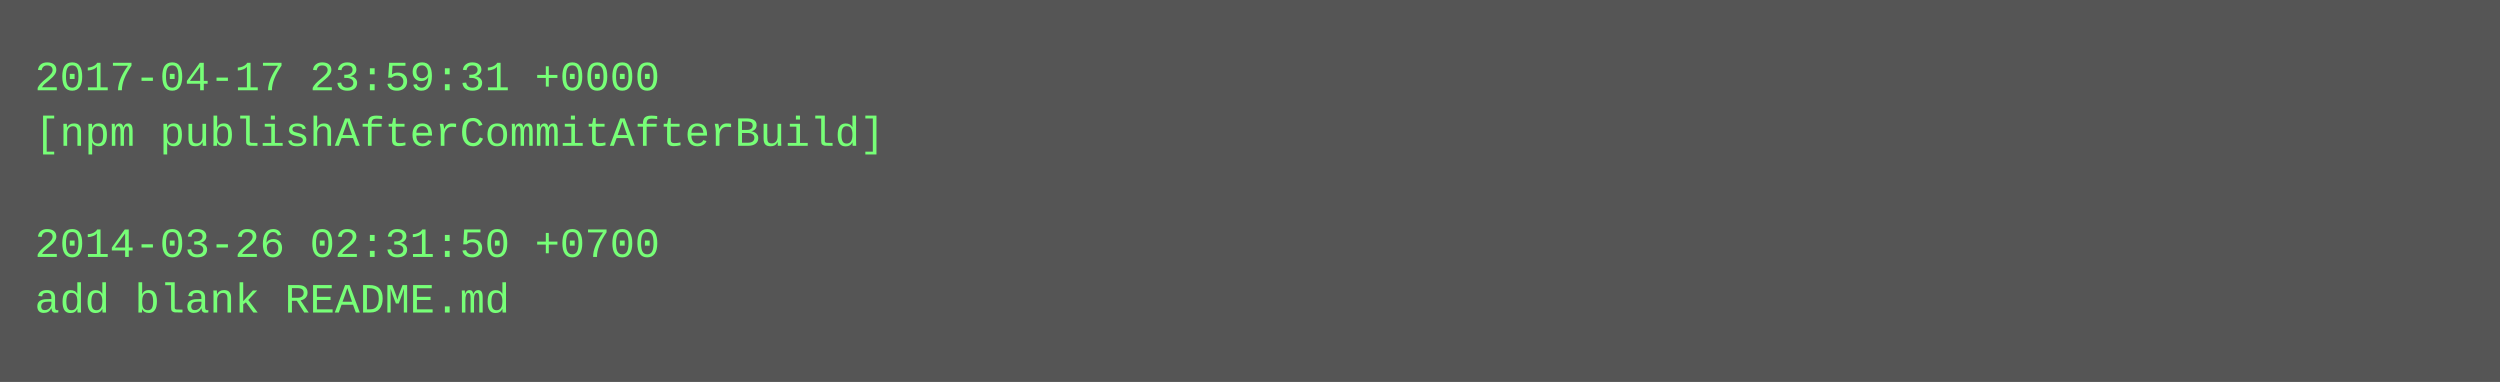
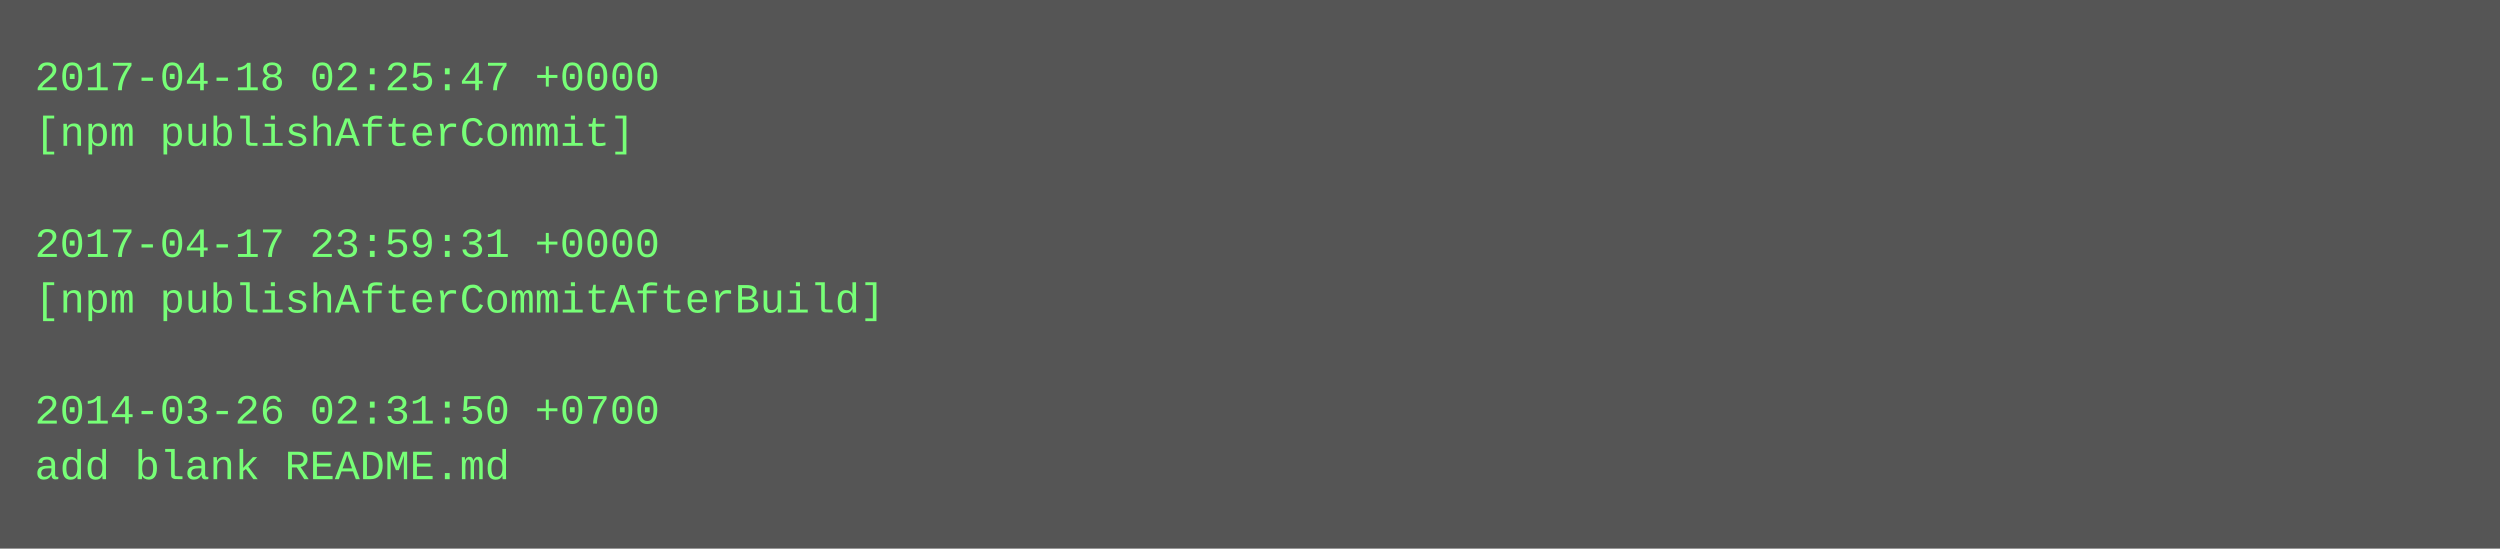
- <svg xmlns="http://www.w3.org/2000/svg" height="110" width="720">
-   <rect height="110" fill="#555" width="720" />
+ <svg xmlns="http://www.w3.org/2000/svg" height="158" width="720">
+   <rect height="158" fill="#555" width="720" />
  <text fill="#7f7" font-family="Courier New" font-size="12" xml:space="preserve">
-     <tspan x="10" y="26">2017-04-17 23:59:31 +0000</tspan>
-     <tspan x="10" y="42">[npm publishAfterCommitAfterBuild]</tspan>
+     <tspan x="10" y="26">2017-04-18 02:25:47 +0000</tspan>
+     <tspan x="10" y="42">[npm publishAfterCommit]</tspan>
    <tspan x="10" y="58" />
-     <tspan x="10" y="74">2014-03-26 02:31:50 +0700</tspan>
-     <tspan x="10" y="90">add blank README.md</tspan>
+     <tspan x="10" y="74">2017-04-17 23:59:31 +0000</tspan>
+     <tspan x="10" y="90">[npm publishAfterCommitAfterBuild]</tspan>
+     <tspan x="10" y="106" />
+     <tspan x="10" y="122">2014-03-26 02:31:50 +0700</tspan>
+     <tspan x="10" y="138">add blank README.md</tspan>
  </text>
</svg>
